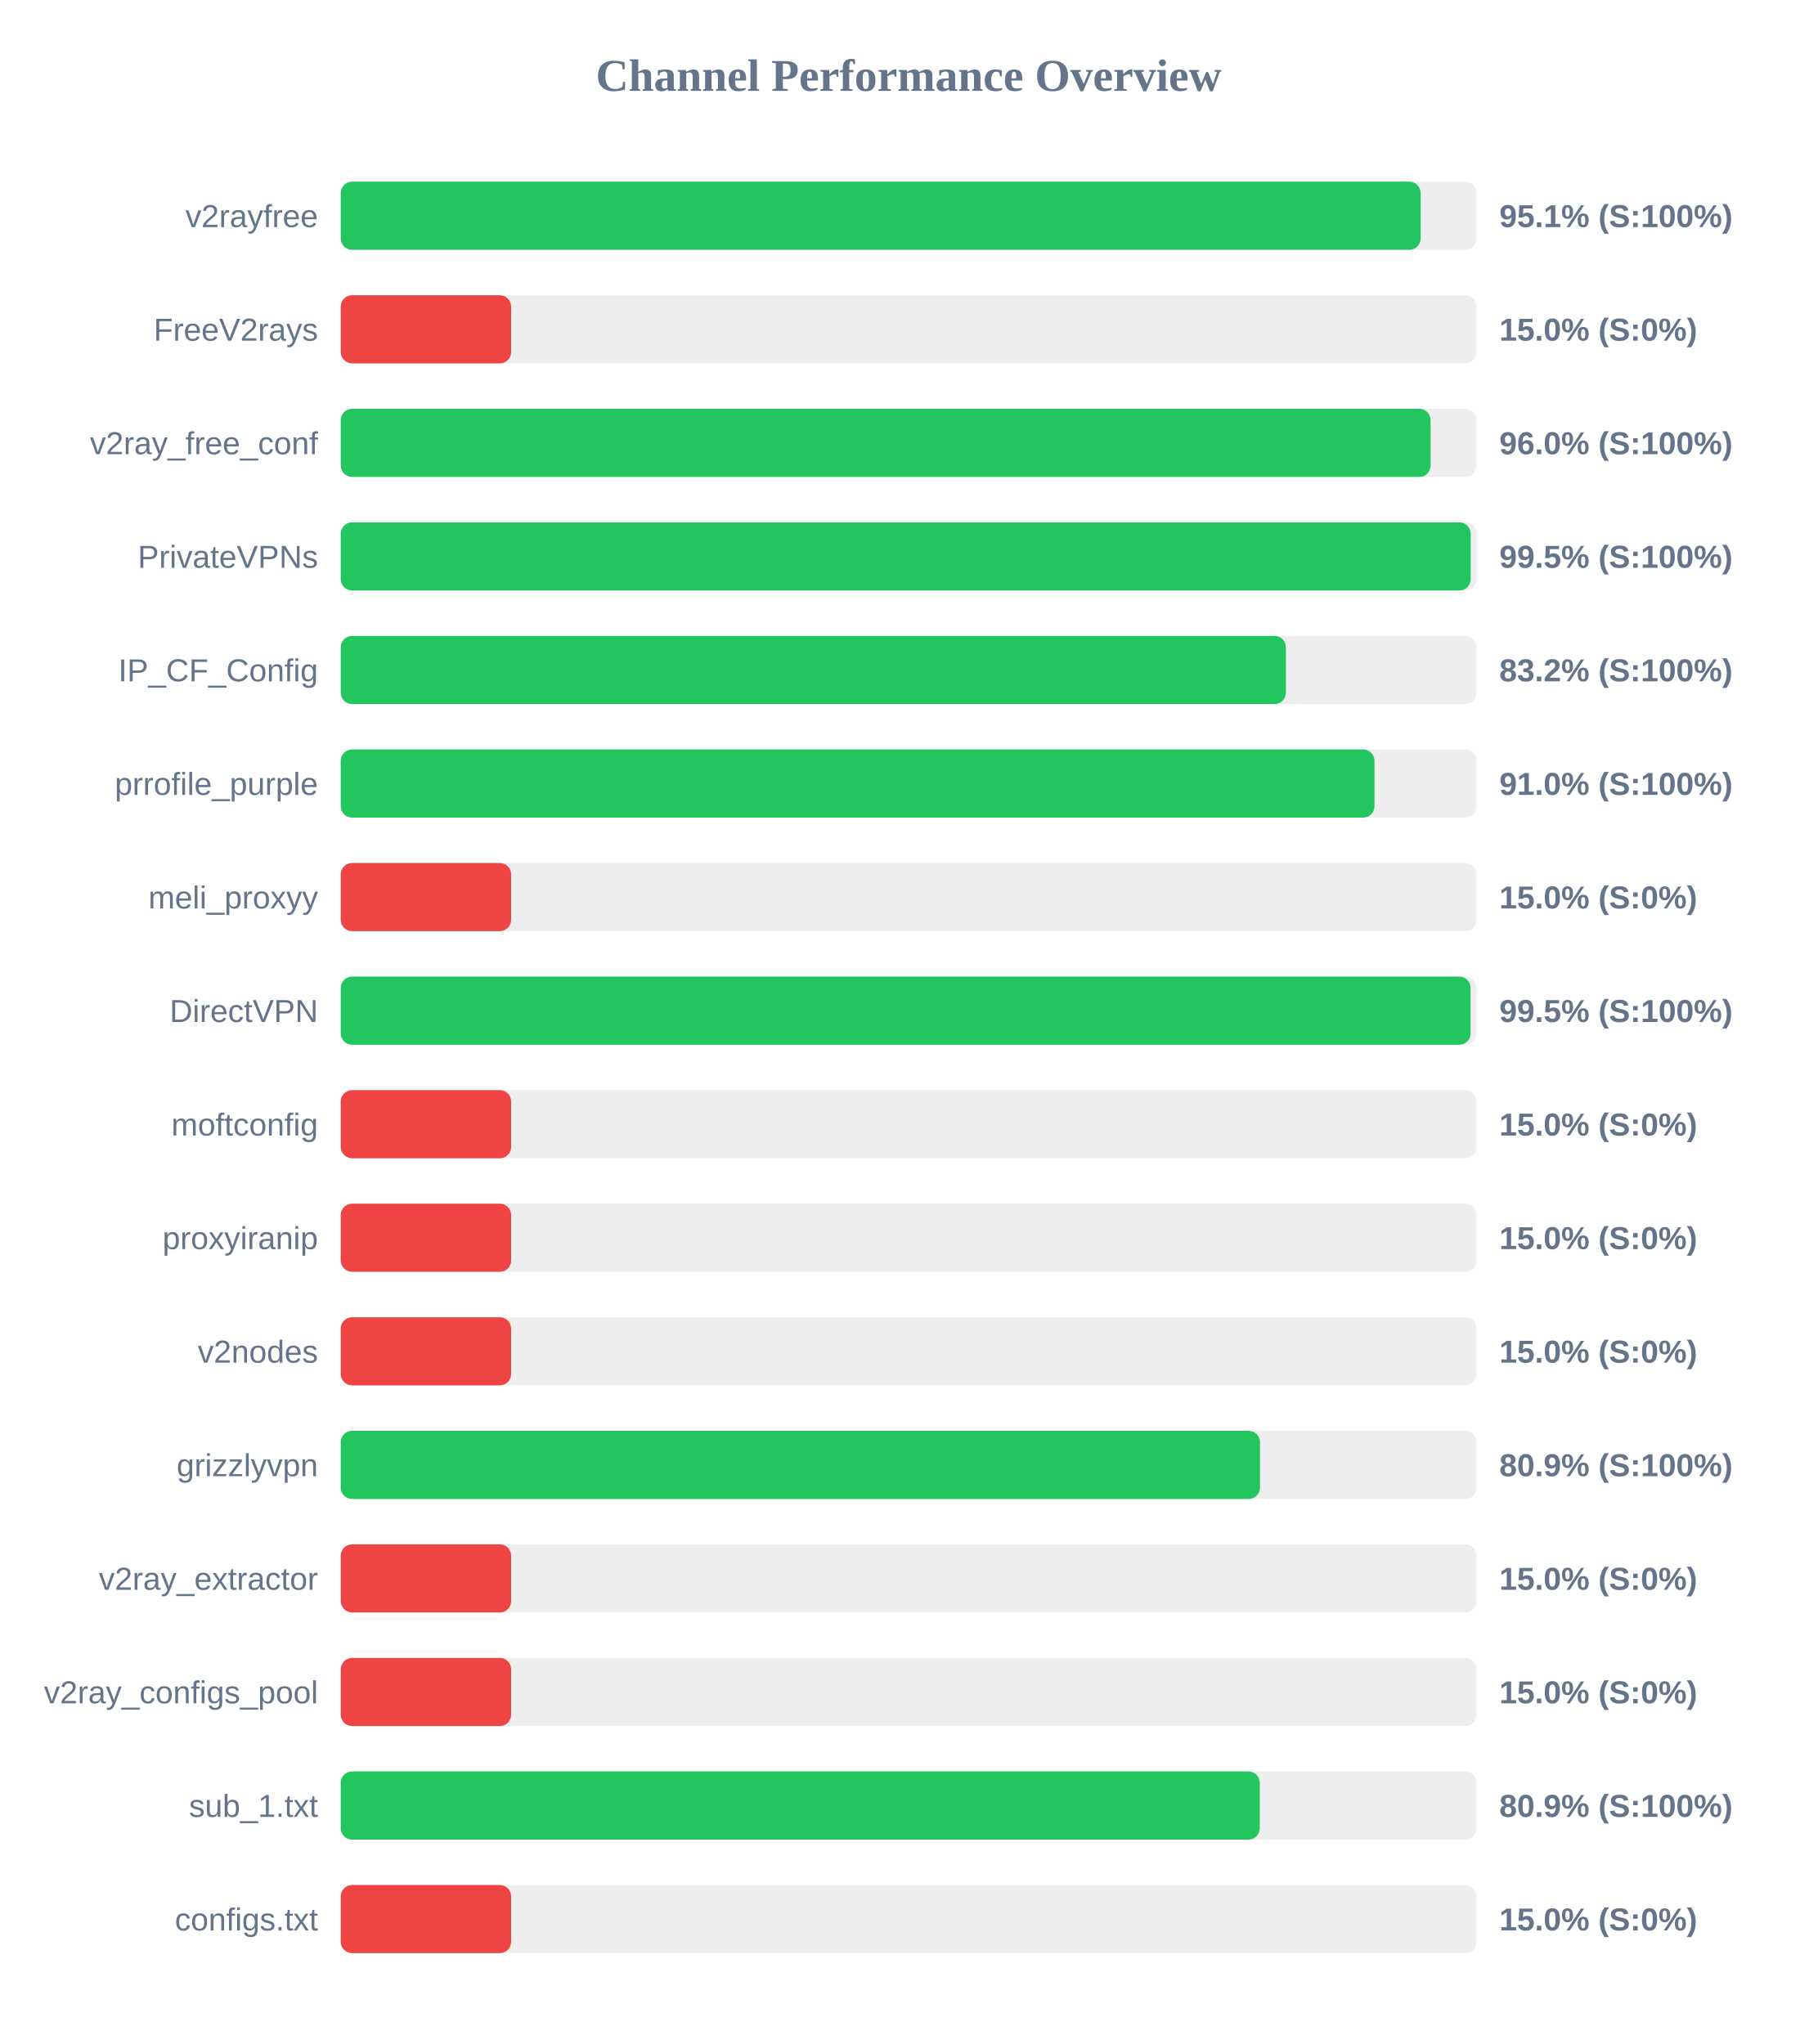
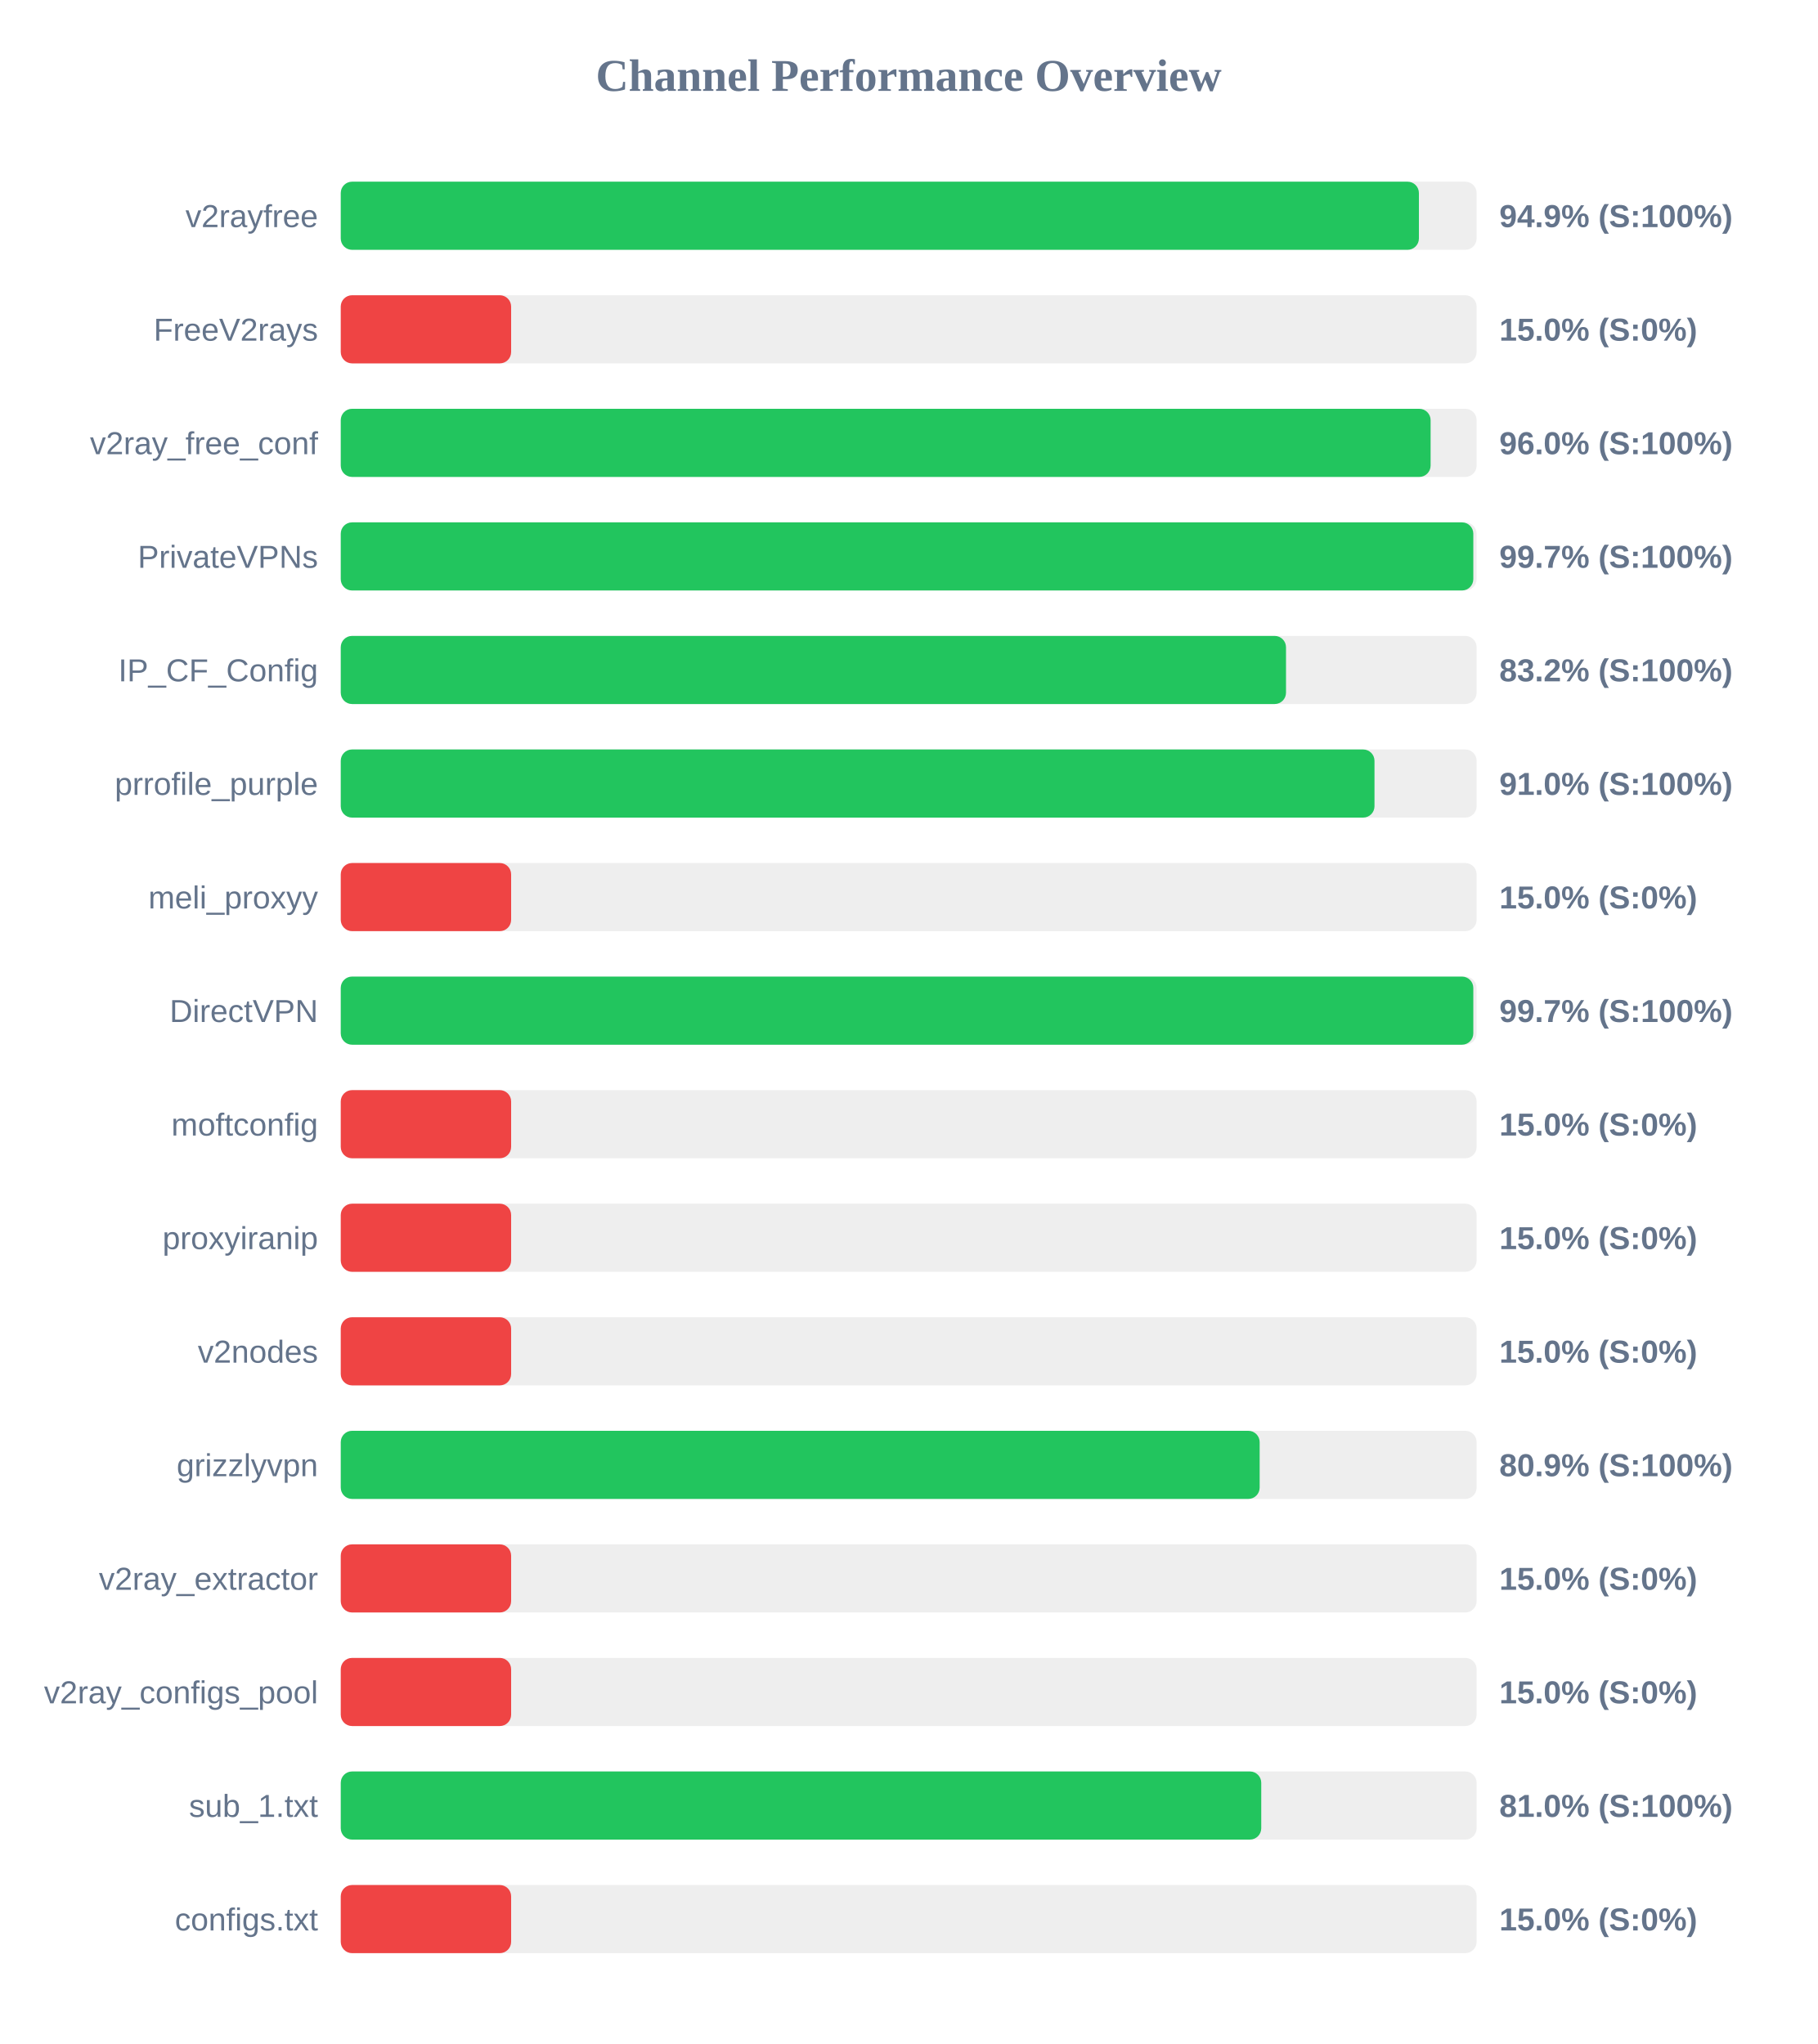
<svg xmlns="http://www.w3.org/2000/svg" width="800" height="900" version="1.1">
  <style>
        .row { font: 14px Arial; fill: #64748b; }
        .score { font: bold 14px Arial; fill: #64748b; }
    </style>
  <text x="400" y="40" text-anchor="middle" font-size="20px" font-weight="bold" fill="#64748b">Channel Performance Overview</text>
  <rect x="150" y="80" width="500" height="30" fill="#eee" rx="5" />
-   <rect x="150" y="80" width="475.35" height="30" fill="#22c55e" rx="5" />
+   <rect x="150" y="80" width="474.6" height="30" fill="#22c55e" rx="5" />
  <text x="140" y="100" text-anchor="end" class="row">v2rayfree</text>
-   <text x="660" y="100" text-anchor="start" class="score">95.1% (S:100%)</text>
+   <text x="660" y="100" text-anchor="start" class="score">94.9% (S:100%)</text>
  <rect x="150" y="130" width="500" height="30" fill="#eee" rx="5" />
  <rect x="150" y="130" width="75.0" height="30" fill="#ef4444" rx="5" />
  <text x="140" y="150" text-anchor="end" class="row">FreeV2rays</text>
  <text x="660" y="150" text-anchor="start" class="score">15.0% (S:0%)</text>
  <rect x="150" y="180" width="500" height="30" fill="#eee" rx="5" />
  <rect x="150" y="180" width="479.75" height="30" fill="#22c55e" rx="5" />
  <text x="140" y="200" text-anchor="end" class="row">v2ray_free_conf</text>
  <text x="660" y="200" text-anchor="start" class="score">96.0% (S:100%)</text>
  <rect x="150" y="230" width="500" height="30" fill="#eee" rx="5" />
-   <rect x="150" y="230" width="497.4" height="30" fill="#22c55e" rx="5" />
+   <rect x="150" y="230" width="498.55" height="30" fill="#22c55e" rx="5" />
  <text x="140" y="250" text-anchor="end" class="row">PrivateVPNs</text>
-   <text x="660" y="250" text-anchor="start" class="score">99.5% (S:100%)</text>
+   <text x="660" y="250" text-anchor="start" class="score">99.7% (S:100%)</text>
  <rect x="150" y="280" width="500" height="30" fill="#eee" rx="5" />
-   <rect x="150" y="280" width="416.05" height="30" fill="#22c55e" rx="5" />
+   <rect x="150" y="280" width="416.1" height="30" fill="#22c55e" rx="5" />
  <text x="140" y="300" text-anchor="end" class="row">IP_CF_Config</text>
  <text x="660" y="300" text-anchor="start" class="score">83.2% (S:100%)</text>
  <rect x="150" y="330" width="500" height="30" fill="#eee" rx="5" />
  <rect x="150" y="330" width="455.05" height="30" fill="#22c55e" rx="5" />
  <text x="140" y="350" text-anchor="end" class="row">prrofile_purple</text>
  <text x="660" y="350" text-anchor="start" class="score">91.0% (S:100%)</text>
  <rect x="150" y="380" width="500" height="30" fill="#eee" rx="5" />
  <rect x="150" y="380" width="75.0" height="30" fill="#ef4444" rx="5" />
  <text x="140" y="400" text-anchor="end" class="row">meli_proxyy</text>
  <text x="660" y="400" text-anchor="start" class="score">15.0% (S:0%)</text>
  <rect x="150" y="430" width="500" height="30" fill="#eee" rx="5" />
-   <rect x="150" y="430" width="497.35" height="30" fill="#22c55e" rx="5" />
+   <rect x="150" y="430" width="498.55" height="30" fill="#22c55e" rx="5" />
  <text x="140" y="450" text-anchor="end" class="row">DirectVPN</text>
-   <text x="660" y="450" text-anchor="start" class="score">99.5% (S:100%)</text>
+   <text x="660" y="450" text-anchor="start" class="score">99.7% (S:100%)</text>
  <rect x="150" y="480" width="500" height="30" fill="#eee" rx="5" />
  <rect x="150" y="480" width="75.0" height="30" fill="#ef4444" rx="5" />
  <text x="140" y="500" text-anchor="end" class="row">moftconfig</text>
  <text x="660" y="500" text-anchor="start" class="score">15.0% (S:0%)</text>
  <rect x="150" y="530" width="500" height="30" fill="#eee" rx="5" />
  <rect x="150" y="530" width="75.0" height="30" fill="#ef4444" rx="5" />
  <text x="140" y="550" text-anchor="end" class="row">proxyiranip</text>
  <text x="660" y="550" text-anchor="start" class="score">15.0% (S:0%)</text>
  <rect x="150" y="580" width="500" height="30" fill="#eee" rx="5" />
  <rect x="150" y="580" width="75.0" height="30" fill="#ef4444" rx="5" />
  <text x="140" y="600" text-anchor="end" class="row">v2nodes</text>
  <text x="660" y="600" text-anchor="start" class="score">15.0% (S:0%)</text>
  <rect x="150" y="630" width="500" height="30" fill="#eee" rx="5" />
-   <rect x="150" y="630" width="404.65" height="30" fill="#22c55e" rx="5" />
+   <rect x="150" y="630" width="404.5" height="30" fill="#22c55e" rx="5" />
  <text x="140" y="650" text-anchor="end" class="row">grizzlyvpn</text>
  <text x="660" y="650" text-anchor="start" class="score">80.9% (S:100%)</text>
  <rect x="150" y="680" width="500" height="30" fill="#eee" rx="5" />
  <rect x="150" y="680" width="75.0" height="30" fill="#ef4444" rx="5" />
  <text x="140" y="700" text-anchor="end" class="row">v2ray_extractor</text>
  <text x="660" y="700" text-anchor="start" class="score">15.0% (S:0%)</text>
  <rect x="150" y="730" width="500" height="30" fill="#eee" rx="5" />
  <rect x="150" y="730" width="75.0" height="30" fill="#ef4444" rx="5" />
  <text x="140" y="750" text-anchor="end" class="row">v2ray_configs_pool</text>
  <text x="660" y="750" text-anchor="start" class="score">15.0% (S:0%)</text>
  <rect x="150" y="780" width="500" height="30" fill="#eee" rx="5" />
-   <rect x="150" y="780" width="404.55" height="30" fill="#22c55e" rx="5" />
+   <rect x="150" y="780" width="405.2" height="30" fill="#22c55e" rx="5" />
  <text x="140" y="800" text-anchor="end" class="row">sub_1.txt</text>
-   <text x="660" y="800" text-anchor="start" class="score">80.9% (S:100%)</text>
+   <text x="660" y="800" text-anchor="start" class="score">81.0% (S:100%)</text>
  <rect x="150" y="830" width="500" height="30" fill="#eee" rx="5" />
  <rect x="150" y="830" width="75.0" height="30" fill="#ef4444" rx="5" />
  <text x="140" y="850" text-anchor="end" class="row">configs.txt</text>
  <text x="660" y="850" text-anchor="start" class="score">15.0% (S:0%)</text>
</svg>
